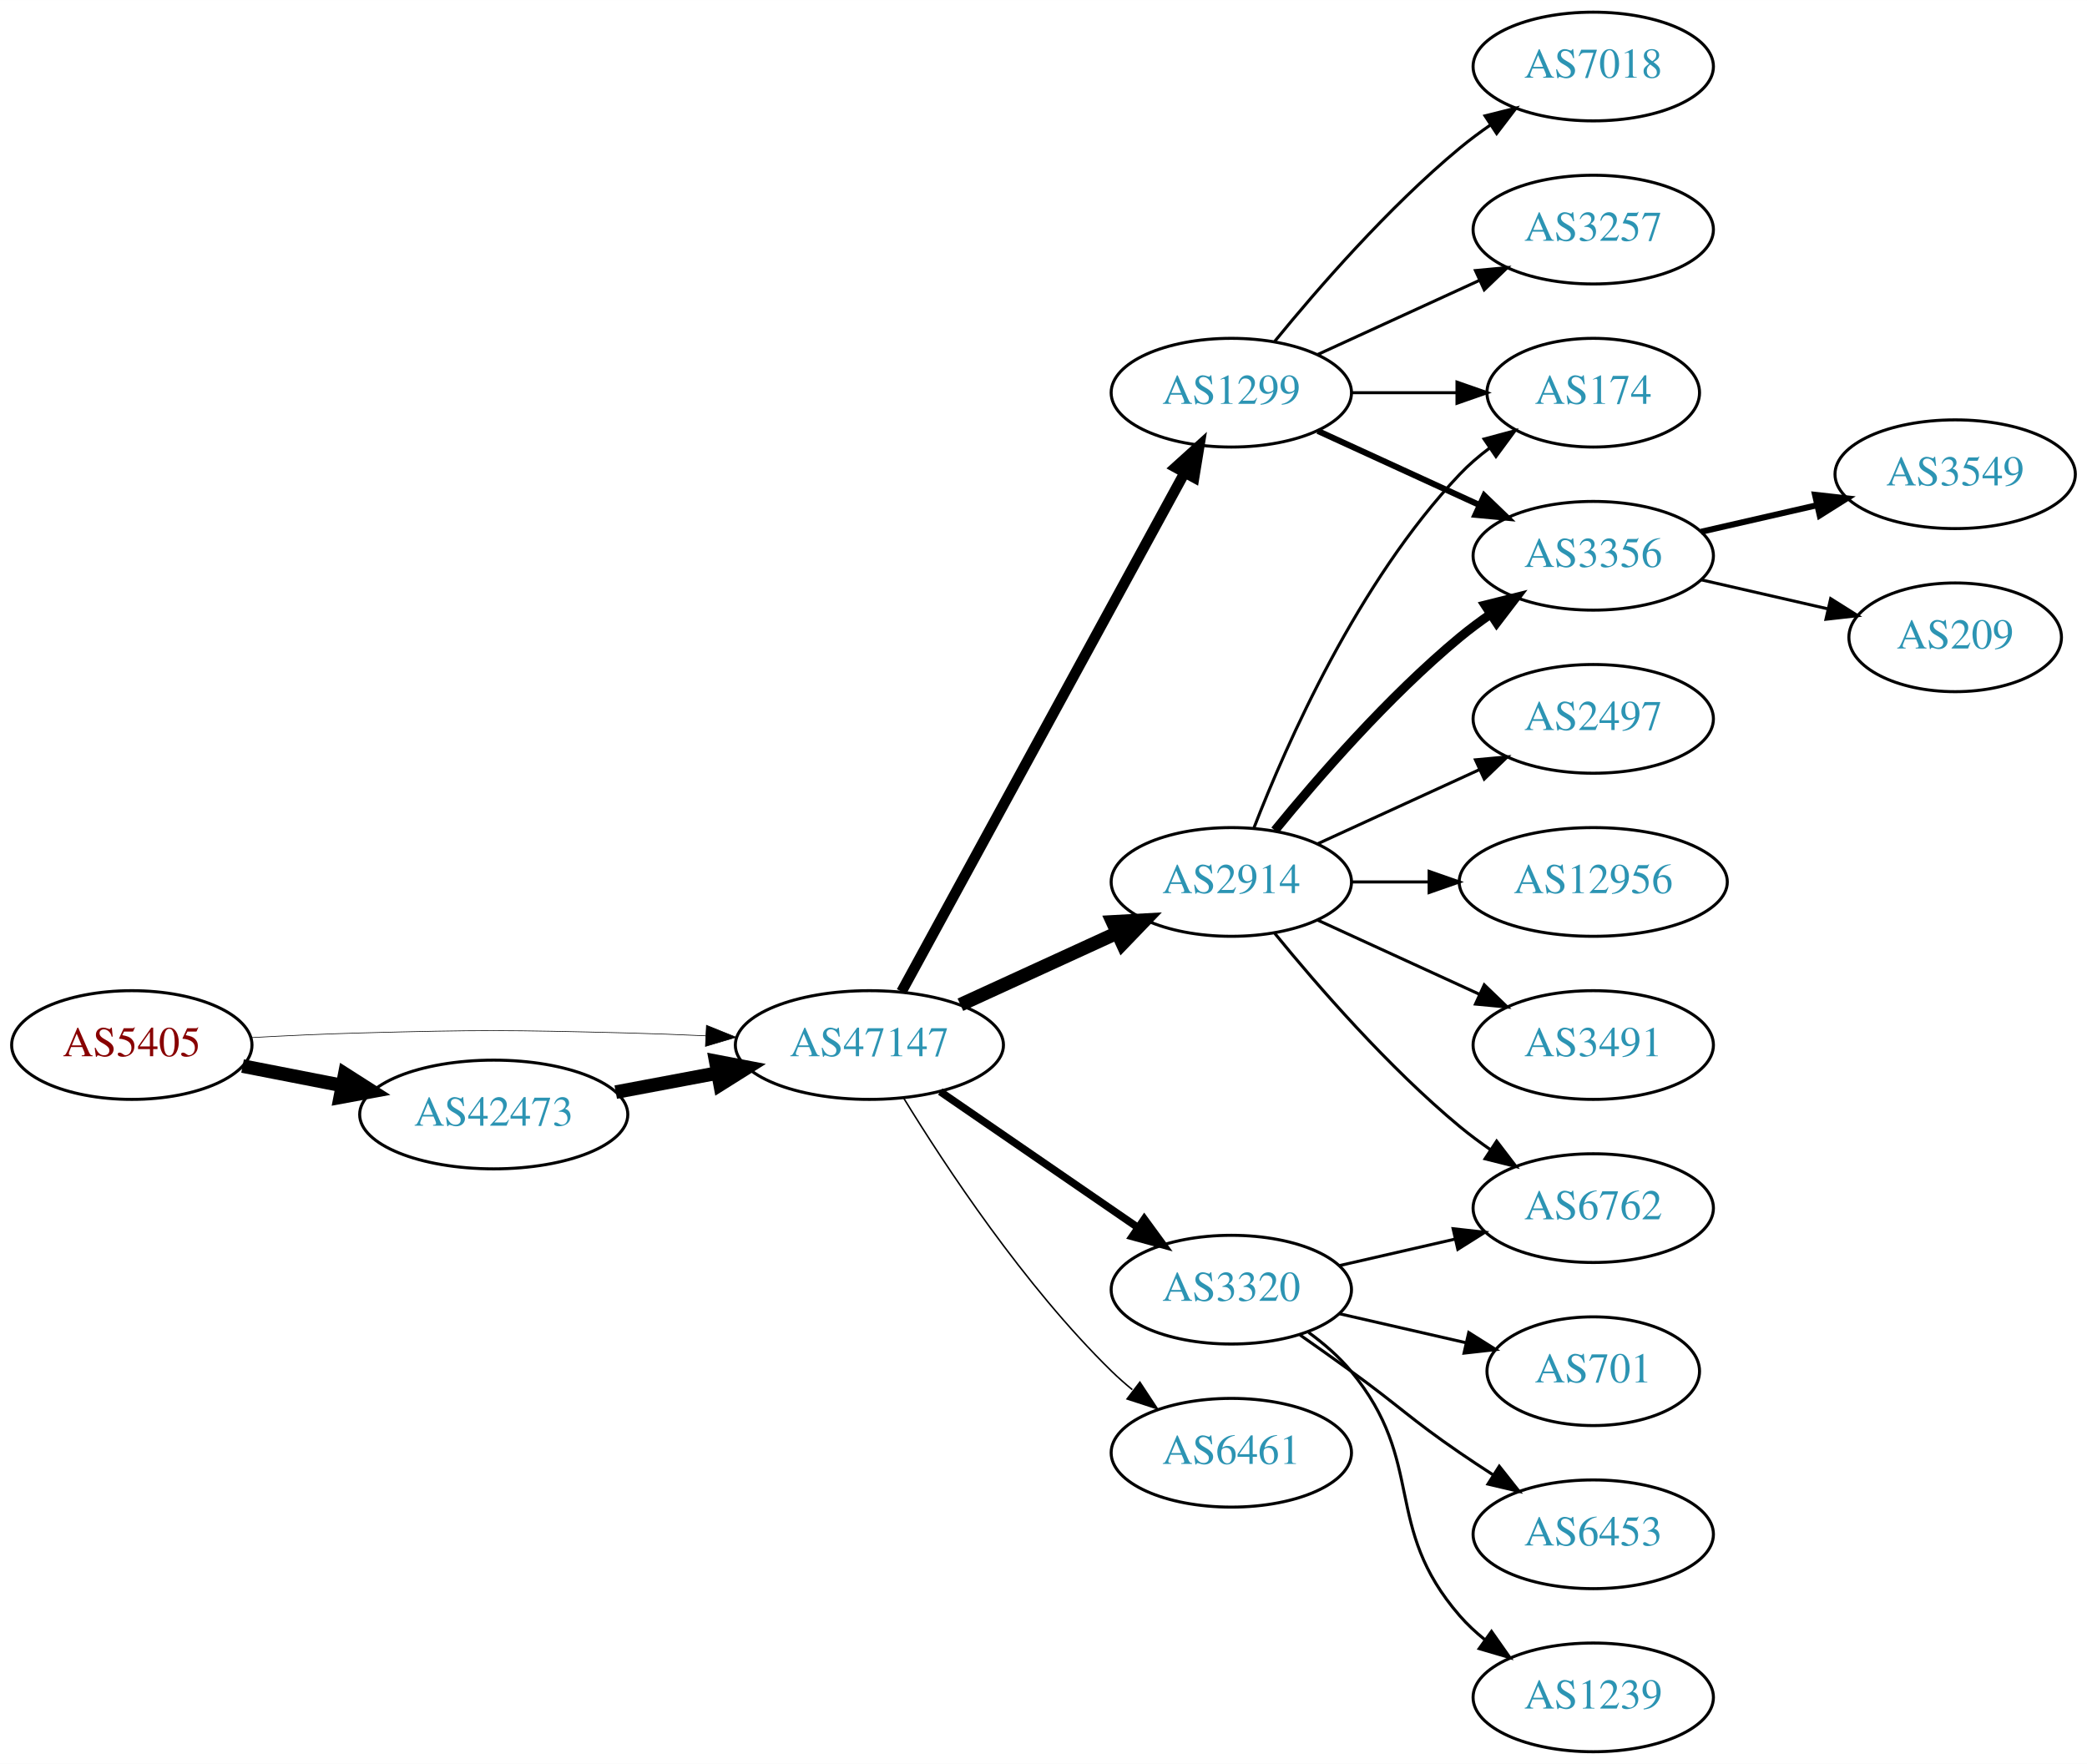
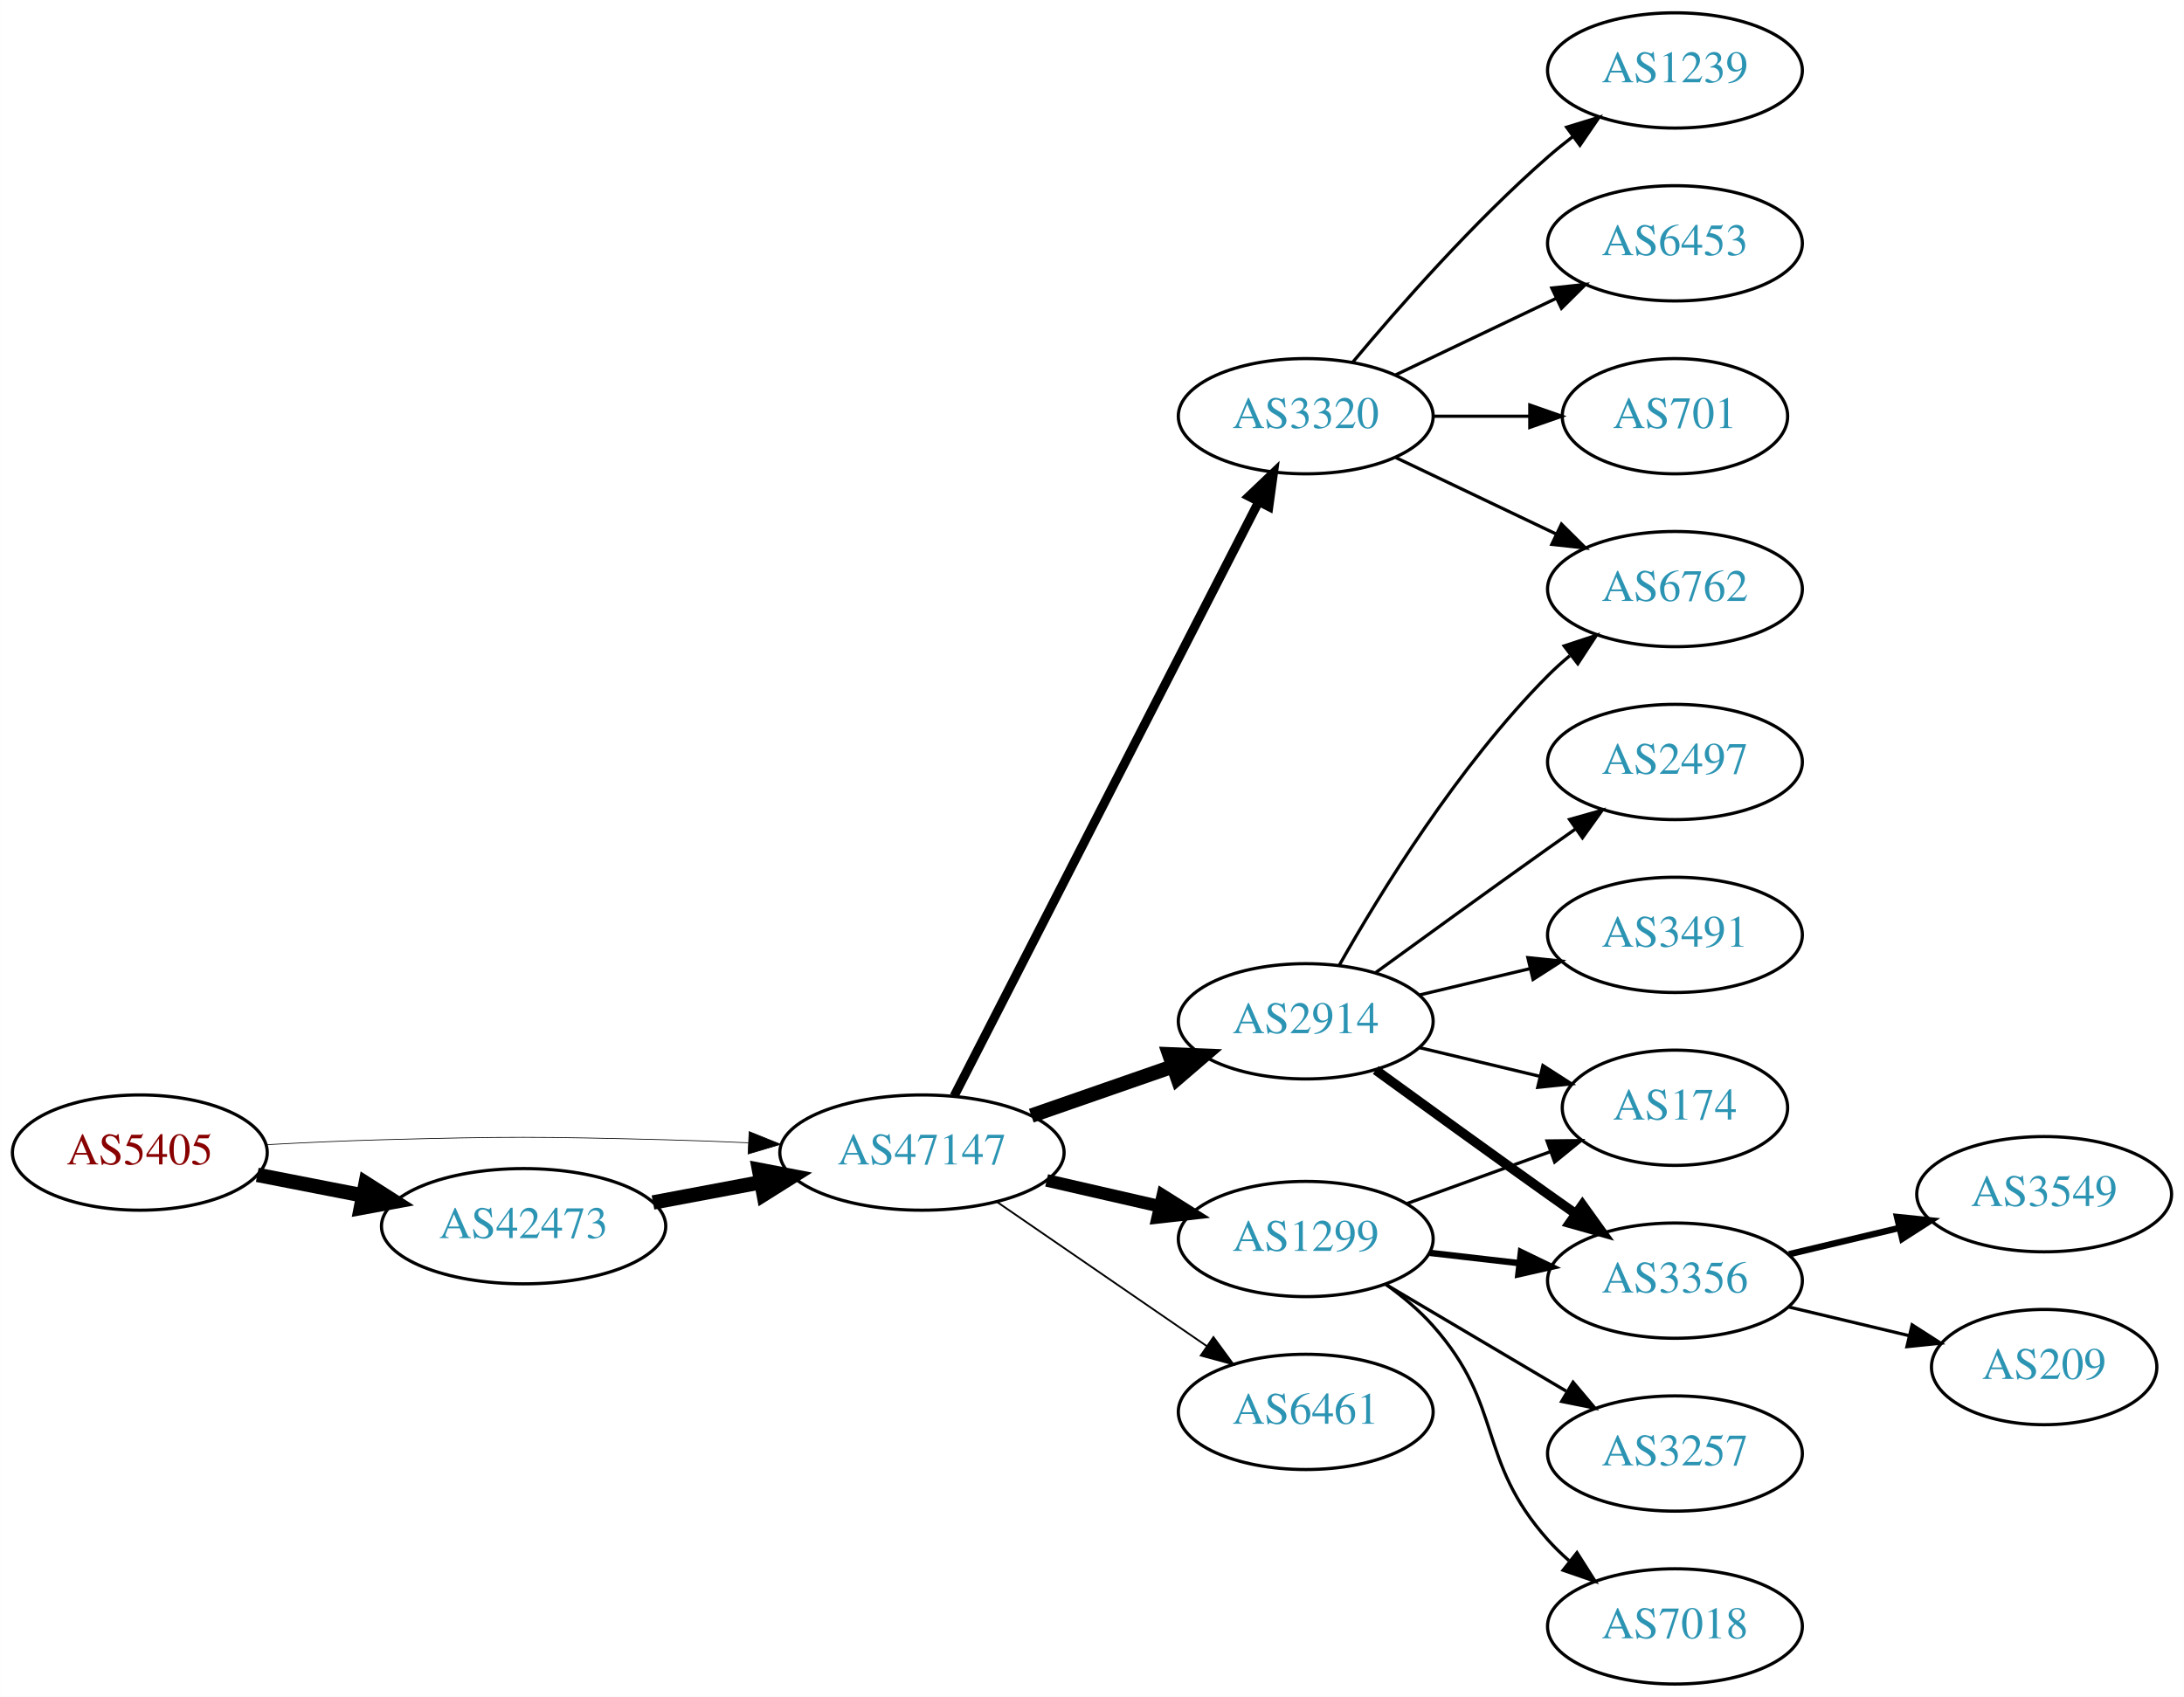
- <svg xmlns="http://www.w3.org/2000/svg" xmlns:xlink="http://www.w3.org/1999/xlink" width="691pt" height="584pt" viewBox="0.00 0.00 691.06 584.00">
-   <g id="graph0" class="graph" transform="scale(1 1) rotate(0) translate(4 580)">
-     <polygon fill="white" stroke="none" points="-4,4 -4,-580 687.055,-580 687.055,4 -4,4" />
+ <svg xmlns="http://www.w3.org/2000/svg" xmlns:xlink="http://www.w3.org/1999/xlink" width="682pt" height="530pt" viewBox="0.00 0.00 681.96 530.00">
+   <g id="graph0" class="graph" transform="scale(1 1) rotate(0) translate(4 526)">
+     <polygon fill="white" stroke="none" points="-4,4 -4,-526 677.956,-526 677.956,4 -4,4" />
    <g id="node1" class="node">
      <g id="a_node1">
        <a xlink:href="/asn/5405" xlink:title="AS5405 ~ CSO.net Internet Services GmbH [AT]">
-           <ellipse fill="#ffffff" stroke="black" cx="39.647" cy="-234" rx="39.794" ry="18" />
-           <text text-anchor="middle" x="39.647" y="-230.3" font-family="Times,serif" font-size="14.00" fill="#880000">AS5405</text>
+           <ellipse fill="#ffffff" stroke="black" cx="39.647" cy="-166" rx="39.794" ry="18" />
+           <text text-anchor="middle" x="39.647" y="-162.3" font-family="Times,serif" font-size="14.00" fill="#880000">AS5405</text>
        </a>
      </g>
    </g>
    <g id="node2" class="node">
      <g id="a_node2">
        <a xlink:href="/asn/42473" xlink:title="AS42473 ~ ANEXIA Internetdienstleistungs GmbH [AT]">
-           <ellipse fill="#ffffff" stroke="black" cx="159.489" cy="-211" rx="44.393" ry="18" />
-           <text text-anchor="middle" x="159.489" y="-207.3" font-family="Times,serif" font-size="14.00" fill="#2c94b3">AS42473</text>
+           <ellipse fill="#ffffff" stroke="black" cx="159.489" cy="-143" rx="44.393" ry="18" />
+           <text text-anchor="middle" x="159.489" y="-139.3" font-family="Times,serif" font-size="14.00" fill="#2c94b3">AS42473</text>
        </a>
      </g>
    </g>
    <g id="edge1" class="edge">
-       <path fill="none" stroke="black" stroke-width="4.5" d="M76.323,-227.037C86.696,-225.012 98.214,-222.764 109.264,-220.608" />
-       <polygon fill="black" stroke="black" stroke-width="4.5" points="110.173,-224.442 119.234,-218.662 108.665,-216.713 110.173,-224.442" />
+       <path fill="none" stroke="black" stroke-width="4.5" d="M76.323,-159.037C86.696,-157.012 98.214,-154.764 109.264,-152.608" />
+       <polygon fill="black" stroke="black" stroke-width="4.5" points="110.173,-156.442 119.234,-150.662 108.665,-148.713 110.173,-156.442" />
    </g>
    <g id="node3" class="node">
      <g id="a_node3">
        <a xlink:href="/asn/47147" xlink:title="AS47147 ~ ANEXIA Internetdienstleistungs GmbH [AT]">
-           <ellipse fill="#ffffff" stroke="black" cx="283.881" cy="-234" rx="44.393" ry="18" />
-           <text text-anchor="middle" x="283.881" y="-230.3" font-family="Times,serif" font-size="14.00" fill="#2c94b3">AS47147</text>
+           <ellipse fill="#ffffff" stroke="black" cx="283.881" cy="-166" rx="44.393" ry="18" />
+           <text text-anchor="middle" x="283.881" y="-162.3" font-family="Times,serif" font-size="14.00" fill="#2c94b3">AS47147</text>
        </a>
      </g>
    </g>
    <g id="edge2" class="edge">
-       <path fill="none" stroke="black" stroke-width="0.214" d="M78.989,-236.449C90.642,-237.087 103.487,-237.684 115.293,-238 154.564,-239.051 164.412,-238.991 203.685,-238 212.093,-237.788 220.998,-237.449 229.685,-237.056" />
-       <polygon fill="black" stroke="black" stroke-width="0.214" points="229.917,-240.549 239.739,-236.575 229.582,-233.557 229.917,-240.549" />
+       <path fill="none" stroke="black" stroke-width="0.225" d="M78.989,-168.449C90.642,-169.087 103.487,-169.684 115.293,-170 154.564,-171.051 164.412,-170.991 203.685,-170 212.093,-169.788 220.998,-169.449 229.685,-169.056" />
+       <polygon fill="black" stroke="black" stroke-width="0.225" points="229.917,-172.549 239.739,-168.575 229.582,-165.557 229.917,-172.549" />
    </g>
    <g id="edge3" class="edge">
-       <path fill="none" stroke="black" stroke-width="4.5" d="M199.888,-218.404C210.589,-220.415 222.312,-222.618 233.489,-224.718" />
-       <polygon fill="black" stroke="black" stroke-width="4.5" points="233,-228.633 243.556,-226.61 234.455,-220.893 233,-228.633" />
+       <path fill="none" stroke="black" stroke-width="4.5" d="M199.888,-150.404C210.589,-152.415 222.312,-154.618 233.489,-156.718" />
+       <polygon fill="black" stroke="black" stroke-width="4.5" points="233,-160.633 243.556,-158.61 234.455,-152.893 233,-160.633" />
    </g>
    <g id="node4" class="node">
      <g id="a_node4">
        <a xlink:href="/asn/2914" xlink:title="AS2914 ~ NTT America, Inc. [US]">
-           <ellipse fill="#ffffff" stroke="black" cx="403.724" cy="-288" rx="39.794" ry="18" />
-           <text text-anchor="middle" x="403.724" y="-284.3" font-family="Times,serif" font-size="14.00" fill="#2c94b3">AS2914</text>
+           <ellipse fill="#ffffff" stroke="black" cx="403.724" cy="-207" rx="39.794" ry="18" />
+           <text text-anchor="middle" x="403.724" y="-203.3" font-family="Times,serif" font-size="14.00" fill="#2c94b3">AS2914</text>
        </a>
      </g>
    </g>
    <g id="edge4" class="edge">
-       <path fill="none" stroke="black" stroke-width="4.5" d="M314.011,-247.348C329.622,-254.502 349.02,-263.391 365.692,-271.03" />
-       <polygon fill="black" stroke="black" stroke-width="4.5" points="364.412,-274.775 375.144,-275.362 367.693,-267.616 364.412,-274.775" />
+       <path fill="none" stroke="black" stroke-width="4.5" d="M318.021,-177.53C331.738,-182.302 347.777,-187.883 362.187,-192.896" />
+       <polygon fill="black" stroke="black" stroke-width="4.5" points="361.115,-196.692 371.853,-196.26 363.703,-189.255 361.115,-196.692" />
    </g>
    <g id="node5" class="node">
      <g id="a_node5">
        <a xlink:href="/asn/3320" xlink:title="AS3320 ~ DTAG [DE]">
-           <ellipse fill="#ffffff" stroke="black" cx="403.724" cy="-153" rx="39.794" ry="18" />
-           <text text-anchor="middle" x="403.724" y="-149.3" font-family="Times,serif" font-size="14.00" fill="#2c94b3">AS3320</text>
+           <ellipse fill="#ffffff" stroke="black" cx="403.724" cy="-396" rx="39.794" ry="18" />
+           <text text-anchor="middle" x="403.724" y="-392.3" font-family="Times,serif" font-size="14.00" fill="#2c94b3">AS3320</text>
        </a>
      </g>
    </g>
    <g id="edge5" class="edge">
-       <path fill="none" stroke="black" stroke-width="2.5" d="M307.324,-218.574C325.905,-205.802 352.466,-187.545 372.846,-173.537" />
-       <polygon fill="black" stroke="black" stroke-width="2.5" points="374.902,-176.371 381.16,-167.822 370.936,-170.602 374.902,-176.371" />
+       <path fill="none" stroke="black" stroke-width="2.812" d="M293.932,-183.666C314.454,-223.719 364.622,-321.634 388.991,-369.196" />
+       <polygon fill="black" stroke="black" stroke-width="2.812" points="385.967,-370.97 393.642,-378.274 392.197,-367.778 385.967,-370.97" />
    </g>
    <g id="node6" class="node">
      <g id="a_node6">
        <a xlink:href="/asn/1299" xlink:title="AS1299 ~ Telia Carrier [EU]">
-           <ellipse fill="#ffffff" stroke="black" cx="403.724" cy="-450" rx="39.794" ry="18" />
-           <text text-anchor="middle" x="403.724" y="-446.3" font-family="Times,serif" font-size="14.00" fill="#2c94b3">AS1299</text>
+           <ellipse fill="#ffffff" stroke="black" cx="403.724" cy="-139" rx="39.794" ry="18" />
+           <text text-anchor="middle" x="403.724" y="-135.3" font-family="Times,serif" font-size="14.00" fill="#2c94b3">AS1299</text>
        </a>
      </g>
    </g>
    <g id="edge6" class="edge">
-       <path fill="none" stroke="black" stroke-width="3.5" d="M294.525,-251.676C315.206,-289.584 363.919,-378.873 388.298,-423.559" />
-       <polygon fill="black" stroke="black" stroke-width="3.5" points="385.25,-425.28 393.112,-432.383 391.395,-421.928 385.25,-425.28" />
+       <path fill="none" stroke="black" stroke-width="3.938" d="M322.816,-157.308C334.057,-154.733 346.469,-151.889 358.092,-149.226" />
+       <polygon fill="black" stroke="black" stroke-width="3.938" points="359.088,-152.588 368.054,-146.943 357.525,-145.765 359.088,-152.588" />
    </g>
    <g id="node7" class="node">
      <g id="a_node7">
        <a xlink:href="/asn/6461" xlink:title="AS6461 ~ Zayo Bandwidth [US]">
-           <ellipse fill="#ffffff" stroke="black" cx="403.724" cy="-99" rx="39.794" ry="18" />
-           <text text-anchor="middle" x="403.724" y="-95.3" font-family="Times,serif" font-size="14.00" fill="#2c94b3">AS6461</text>
+           <ellipse fill="#ffffff" stroke="black" cx="403.724" cy="-85" rx="39.794" ry="18" />
+           <text text-anchor="middle" x="403.724" y="-81.3" font-family="Times,serif" font-size="14.00" fill="#2c94b3">AS6461</text>
        </a>
      </g>
    </g>
    <g id="edge7" class="edge">
-       <path fill="none" stroke="black" stroke-width="0.5" d="M295.147,-216.56C308.955,-194.009 335.144,-154.278 364.077,-126 366.217,-123.908 368.535,-121.863 370.934,-119.894" />
-       <polygon fill="black" stroke="black" stroke-width="0.5" points="373.445,-122.382 379.276,-113.536 369.201,-116.815 373.445,-122.382" />
+       <path fill="none" stroke="black" stroke-width="0.562" d="M307.324,-150.574C325.905,-137.802 352.466,-119.545 372.846,-105.537" />
+       <polygon fill="black" stroke="black" stroke-width="0.562" points="374.902,-108.371 381.16,-99.822 370.936,-102.602 374.902,-108.371" />
+     </g>
+     <g id="node8" class="node">
+       <g id="a_node8">
+         <a xlink:href="/asn/2497" xlink:title="AS2497 ~ Internet Initiative Japan Inc. [JP]">
+           <ellipse fill="#ffffff" stroke="black" cx="519.017" cy="-288" rx="39.794" ry="18" />
+           <text text-anchor="middle" x="519.017" y="-284.3" font-family="Times,serif" font-size="14.00" fill="#2c94b3">AS2497</text>
+         </a>
+       </g>
+     </g>
+     <g id="edge8" class="edge">
+       <path fill="none" stroke="black" d="M425.572,-222.222C440.506,-233.091 461.12,-248.025 479.37,-261 482.191,-263.005 485.134,-265.085 488.082,-267.159" />
+       <polygon fill="black" stroke="black" points="486.109,-270.05 496.306,-272.926 490.128,-264.319 486.109,-270.05" />
+     </g>
+     <g id="node9" class="node">
+       <g id="a_node9">
+         <a xlink:href="/asn/6762" xlink:title="AS6762 ~ TELECOM ITALIA SPARKLE S.p.A. [IT]">
+           <ellipse fill="#ffffff" stroke="black" cx="519.017" cy="-342" rx="39.794" ry="18" />
+           <text text-anchor="middle" x="519.017" y="-338.3" font-family="Times,serif" font-size="14.00" fill="#2c94b3">AS6762</text>
+         </a>
+       </g>
+     </g>
+     <g id="edge9" class="edge">
+       <path fill="none" stroke="black" d="M414.184,-224.49C426.965,-247.096 451.398,-286.886 479.37,-315 481.481,-317.121 483.777,-319.188 486.163,-321.171" />
+       <polygon fill="black" stroke="black" points="484.415,-324.242 494.478,-327.556 488.678,-318.69 484.415,-324.242" />
    </g>
    <g id="node10" class="node">
      <g id="a_node10">
-         <a xlink:href="/asn/3356" xlink:title="AS3356 ~ Level 3 Parent, LLC [US]">
-           <ellipse fill="#ffffff" stroke="black" cx="523.566" cy="-396" rx="39.794" ry="18" />
-           <text text-anchor="middle" x="523.566" y="-392.3" font-family="Times,serif" font-size="14.00" fill="#2c94b3">AS3356</text>
-         </a>
-       </g>
-     </g>
-     <g id="edge19" class="edge">
-       <path fill="none" stroke="black" stroke-width="3" d="M418.143,-305.065C432.257,-322.375 455.672,-349.345 479.37,-369 482.587,-371.668 486.087,-374.27 489.658,-376.741" />
-       <polygon fill="black" stroke="black" stroke-width="3" points="487.735,-379.666 498.014,-382.236 491.581,-373.817 487.735,-379.666" />
+         <a xlink:href="/asn/174" xlink:title="AS174 ~ Cogent Communications [US]">
+           <ellipse fill="#ffffff" stroke="black" cx="519.017" cy="-180" rx="35.194" ry="18" />
+           <text text-anchor="middle" x="519.017" y="-176.3" font-family="Times,serif" font-size="14.00" fill="#2c94b3">AS174</text>
+         </a>
+       </g>
+     </g>
+     <g id="edge10" class="edge">
+       <path fill="none" stroke="black" d="M439.331,-198.752C451.125,-195.942 464.43,-192.771 476.698,-189.847" />
+       <polygon fill="black" stroke="black" points="477.787,-193.186 486.703,-187.463 476.164,-186.376 477.787,-193.186" />
    </g>
    <g id="node11" class="node">
      <g id="a_node11">
-         <a xlink:href="/asn/174" xlink:title="AS174 ~ Cogent Communications [US]">
-           <ellipse fill="#ffffff" stroke="black" cx="523.566" cy="-450" rx="35.194" ry="18" />
-           <text text-anchor="middle" x="523.566" y="-446.3" font-family="Times,serif" font-size="14.00" fill="#2c94b3">AS174</text>
-         </a>
-       </g>
-     </g>
-     <g id="edge17" class="edge">
-       <path fill="none" stroke="black" d="M411.247,-305.994C421.997,-333.728 445.655,-387.429 479.37,-423 482.313,-426.105 485.687,-429.001 489.222,-431.655" />
-       <polygon fill="black" stroke="black" points="487.408,-434.654 497.641,-437.397 491.351,-428.871 487.408,-434.654" />
+         <a xlink:href="/asn/3356" xlink:title="AS3356 ~ Level 3 Parent, LLC [US]">
+           <ellipse fill="#ffffff" stroke="black" cx="519.017" cy="-126" rx="39.794" ry="18" />
+           <text text-anchor="middle" x="519.017" y="-122.3" font-family="Times,serif" font-size="14.00" fill="#2c94b3">AS3356</text>
+         </a>
+       </g>
+     </g>
+     <g id="edge11" class="edge">
+       <path fill="none" stroke="black" stroke-width="3" d="M425.572,-191.778C440.506,-180.909 461.12,-165.975 479.37,-153 482.191,-150.995 485.134,-148.915 488.082,-146.841" />
+       <polygon fill="black" stroke="black" stroke-width="3" points="490.128,-149.681 496.306,-141.074 486.109,-143.95 490.128,-149.681" />
+     </g>
+     <g id="node12" class="node">
+       <g id="a_node12">
+         <a xlink:href="/asn/3491" xlink:title="AS3491 ~ PCCW Global, Inc. [US]">
+           <ellipse fill="#ffffff" stroke="black" cx="519.017" cy="-234" rx="39.794" ry="18" />
+           <text text-anchor="middle" x="519.017" y="-230.3" font-family="Times,serif" font-size="14.00" fill="#2c94b3">AS3491</text>
+         </a>
+       </g>
+     </g>
+     <g id="edge12" class="edge">
+       <path fill="none" stroke="black" d="M439.331,-215.248C450.202,-217.838 462.357,-220.735 473.799,-223.462" />
+       <polygon fill="black" stroke="black" points="473.082,-226.889 483.621,-225.803 474.705,-220.08 473.082,-226.889" />
+     </g>
+     <g id="edge16" class="edge">
+       <path fill="none" stroke="black" d="M431.86,-383.066C446.854,-375.919 465.675,-366.948 481.898,-359.215" />
+       <polygon fill="black" stroke="black" points="483.581,-362.291 491.102,-354.829 480.569,-355.972 483.581,-362.291" />
+     </g>
+     <g id="node13" class="node">
+       <g id="a_node13">
+         <a xlink:href="/asn/1239" xlink:title="AS1239 ~ Sprint [US]">
+           <ellipse fill="#ffffff" stroke="black" cx="519.017" cy="-504" rx="39.794" ry="18" />
+           <text text-anchor="middle" x="519.017" y="-500.3" font-family="Times,serif" font-size="14.00" fill="#2c94b3">AS1239</text>
+         </a>
+       </g>
+     </g>
+     <g id="edge13" class="edge">
+       <path fill="none" stroke="black" d="M418.354,-412.817C432.636,-429.929 456.183,-456.745 479.37,-477 481.836,-479.154 484.475,-481.294 487.172,-483.372" />
+       <polygon fill="black" stroke="black" points="485.197,-486.264 495.326,-489.37 489.345,-480.625 485.197,-486.264" />
+     </g>
+     <g id="node14" class="node">
+       <g id="a_node14">
+         <a xlink:href="/asn/6453" xlink:title="AS6453 ~ TATA COMMUNICATIONS (AMERICA) INC [US]">
+           <ellipse fill="#ffffff" stroke="black" cx="519.017" cy="-450" rx="39.794" ry="18" />
+           <text text-anchor="middle" x="519.017" y="-446.3" font-family="Times,serif" font-size="14.00" fill="#2c94b3">AS6453</text>
+         </a>
+       </g>
+     </g>
+     <g id="edge14" class="edge">
+       <path fill="none" stroke="black" d="M431.86,-408.934C446.854,-416.081 465.675,-425.052 481.898,-432.785" />
+       <polygon fill="black" stroke="black" points="480.569,-436.028 491.102,-437.171 483.581,-429.709 480.569,-436.028" />
    </g>
    <g id="node15" class="node">
      <g id="a_node15">
-         <a xlink:href="/asn/6762" xlink:title="AS6762 ~ TELECOM ITALIA SPARKLE S.p.A. [IT]">
-           <ellipse fill="#ffffff" stroke="black" cx="523.566" cy="-180" rx="39.794" ry="18" />
-           <text text-anchor="middle" x="523.566" y="-176.3" font-family="Times,serif" font-size="14.00" fill="#2c94b3">AS6762</text>
-         </a>
-       </g>
-     </g>
-     <g id="edge16" class="edge">
-       <path fill="none" stroke="black" d="M418.143,-270.935C432.257,-253.625 455.672,-226.655 479.37,-207 482.587,-204.332 486.087,-201.73 489.658,-199.259" />
-       <polygon fill="black" stroke="black" points="491.581,-202.183 498.014,-193.764 487.735,-196.334 491.581,-202.183" />
+         <a xlink:href="/asn/701" xlink:title="AS701 ~ UUNET [US]">
+           <ellipse fill="#ffffff" stroke="black" cx="519.017" cy="-396" rx="35.194" ry="18" />
+           <text text-anchor="middle" x="519.017" y="-392.3" font-family="Times,serif" font-size="14.00" fill="#2c94b3">AS701</text>
+         </a>
+       </g>
+     </g>
+     <g id="edge15" class="edge">
+       <path fill="none" stroke="black" d="M443.396,-396C453.101,-396 463.592,-396 473.555,-396" />
+       <polygon fill="black" stroke="black" points="473.691,-399.5 483.691,-396 473.691,-392.5 473.691,-399.5" />
+     </g>
+     <g id="edge20" class="edge">
+       <path fill="none" stroke="black" d="M435.382,-150.095C449.12,-155.067 465.46,-160.98 479.969,-166.231" />
+       <polygon fill="black" stroke="black" points="479.073,-169.628 489.667,-169.74 481.455,-163.046 479.073,-169.628" />
+     </g>
+     <g id="edge19" class="edge">
+       <path fill="none" stroke="black" stroke-width="2" d="M442.449,-134.671C451.43,-133.641 461.129,-132.528 470.486,-131.454" />
+       <polygon fill="black" stroke="black" stroke-width="2" points="470.921,-134.927 480.457,-130.31 470.123,-127.973 470.921,-134.927" />
    </g>
    <g id="node16" class="node">
      <g id="a_node16">
-         <a xlink:href="/asn/2497" xlink:title="AS2497 ~ Internet Initiative Japan Inc. [JP]">
-           <ellipse fill="#ffffff" stroke="black" cx="523.566" cy="-342" rx="39.794" ry="18" />
-           <text text-anchor="middle" x="523.566" y="-338.3" font-family="Times,serif" font-size="14.00" fill="#2c94b3">AS2497</text>
-         </a>
-       </g>
-     </g>
-     <g id="edge18" class="edge">
-       <path fill="none" stroke="black" d="M432.353,-300.661C448.31,-307.973 468.58,-317.261 485.863,-325.181" />
-       <polygon fill="black" stroke="black" points="484.562,-328.435 495.111,-329.419 487.478,-322.071 484.562,-328.435" />
+         <a xlink:href="/asn/3257" xlink:title="AS3257 ~ GTT [DE]">
+           <ellipse fill="#ffffff" stroke="black" cx="519.017" cy="-72" rx="39.794" ry="18" />
+           <text text-anchor="middle" x="519.017" y="-68.3" font-family="Times,serif" font-size="14.00" fill="#2c94b3">AS3257</text>
+         </a>
+       </g>
+     </g>
+     <g id="edge17" class="edge">
+       <path fill="none" stroke="black" d="M428.75,-124.791C445.123,-115.109 467.01,-102.165 485.014,-91.518" />
+       <polygon fill="black" stroke="black" points="487.199,-94.291 494.025,-86.189 483.636,-88.266 487.199,-94.291" />
    </g>
    <g id="node17" class="node">
      <g id="a_node17">
-         <a xlink:href="/asn/12956" xlink:title="AS12956 ~ TELXIUS [ES]">
-           <ellipse fill="#ffffff" stroke="black" cx="523.566" cy="-288" rx="44.393" ry="18" />
-           <text text-anchor="middle" x="523.566" y="-284.3" font-family="Times,serif" font-size="14.00" fill="#2c94b3">AS12956</text>
-         </a>
-       </g>
-     </g>
-     <g id="edge20" class="edge">
-       <path fill="none" stroke="black" d="M443.636,-288C451.739,-288 460.414,-288 468.941,-288" />
-       <polygon fill="black" stroke="black" points="469.218,-291.5 479.218,-288 469.218,-284.5 469.218,-291.5" />
+         <a xlink:href="/asn/7018" xlink:title="AS7018 ~ AT&amp;T Services, Inc. [US]">
+           <ellipse fill="#ffffff" stroke="black" cx="519.017" cy="-18" rx="39.794" ry="18" />
+           <text text-anchor="middle" x="519.017" y="-14.3" font-family="Times,serif" font-size="14.00" fill="#2c94b3">AS7018</text>
+         </a>
+       </g>
+     </g>
+     <g id="edge18" class="edge">
+       <path fill="none" stroke="black" d="M428.639,-124.91C433.882,-121.14 439.127,-116.77 443.37,-112 465.838,-86.743 456.903,-70.257 479.37,-45 481.359,-42.764 483.568,-40.616 485.894,-38.577" />
+       <polygon fill="black" stroke="black" points="488.426,-41.036 494.101,-32.09 484.086,-35.545 488.426,-41.036" />
    </g>
    <g id="node18" class="node">
      <g id="a_node18">
-         <a xlink:href="/asn/3491" xlink:title="AS3491 ~ PCCW Global, Inc. [US]">
-           <ellipse fill="#ffffff" stroke="black" cx="523.566" cy="-234" rx="39.794" ry="18" />
-           <text text-anchor="middle" x="523.566" y="-230.3" font-family="Times,serif" font-size="14.00" fill="#2c94b3">AS3491</text>
+         <a xlink:href="/asn/3549" xlink:title="AS3549 ~ Level 3 Parent, LLC [US]">
+           <ellipse fill="#ffffff" stroke="black" cx="634.31" cy="-153" rx="39.794" ry="18" />
+           <text text-anchor="middle" x="634.31" y="-149.3" font-family="Times,serif" font-size="14.00" fill="#2c94b3">AS3549</text>
        </a>
      </g>
    </g>
    <g id="edge21" class="edge">
-       <path fill="none" stroke="black" d="M432.353,-275.339C448.31,-268.027 468.58,-258.739 485.863,-250.819" />
-       <polygon fill="black" stroke="black" points="487.478,-253.929 495.111,-246.581 484.562,-247.565 487.478,-253.929" />
-     </g>
-     <g id="node12" class="node">
-       <g id="a_node12">
-         <a xlink:href="/asn/701" xlink:title="AS701 ~ UUNET [US]">
-           <ellipse fill="#ffffff" stroke="black" cx="523.566" cy="-126" rx="35.194" ry="18" />
-           <text text-anchor="middle" x="523.566" y="-122.3" font-family="Times,serif" font-size="14.00" fill="#2c94b3">AS701</text>
-         </a>
-       </g>
-     </g>
-     <g id="edge12" class="edge">
-       <path fill="none" stroke="black" d="M439.443,-145.045C452.536,-142.045 467.558,-138.604 481.199,-135.478" />
-       <polygon fill="black" stroke="black" points="482.34,-138.807 491.306,-133.162 480.777,-131.984 482.34,-138.807" />
-     </g>
-     <g id="node13" class="node">
-       <g id="a_node13">
-         <a xlink:href="/asn/6453" xlink:title="AS6453 ~ TATA COMMUNICATIONS (AMERICA) INC [US]">
-           <ellipse fill="#ffffff" stroke="black" cx="523.566" cy="-72" rx="39.794" ry="18" />
-           <text text-anchor="middle" x="523.566" y="-68.3" font-family="Times,serif" font-size="14.00" fill="#2c94b3">AS6453</text>
-         </a>
-       </g>
-     </g>
-     <g id="edge13" class="edge">
-       <path fill="none" stroke="black" d="M426.481,-137.991C432.015,-134.121 437.934,-129.936 443.37,-126 459.57,-114.271 462.876,-110.311 479.37,-99 482.899,-96.581 486.636,-94.111 490.377,-91.698" />
-       <polygon fill="black" stroke="black" points="492.449,-94.528 499.018,-86.216 488.699,-88.618 492.449,-94.528" />
-     </g>
-     <g id="node14" class="node">
-       <g id="a_node14">
-         <a xlink:href="/asn/1239" xlink:title="AS1239 ~ Sprint [US]">
-           <ellipse fill="#ffffff" stroke="black" cx="523.566" cy="-18" rx="39.794" ry="18" />
-           <text text-anchor="middle" x="523.566" y="-14.3" font-family="Times,serif" font-size="14.00" fill="#2c94b3">AS1239</text>
-         </a>
-       </g>
-     </g>
-     <g id="edge14" class="edge">
-       <path fill="none" stroke="black" d="M429.305,-138.844C434.399,-135.128 439.413,-130.799 443.37,-126 468.435,-95.606 453.536,-74.742 479.37,-45 481.835,-42.162 484.672,-39.523 487.689,-37.094" />
-       <polygon fill="black" stroke="black" points="489.876,-39.833 495.968,-31.164 485.8,-34.142 489.876,-39.833" />
-     </g>
-     <g id="edge15" class="edge">
-       <path fill="none" stroke="black" d="M439.443,-160.955C451.443,-163.704 465.064,-166.825 477.756,-169.733" />
-       <polygon fill="black" stroke="black" points="477.159,-173.187 487.688,-172.009 478.722,-166.364 477.159,-173.187" />
-     </g>
-     <g id="node8" class="node">
-       <g id="a_node8">
-         <a xlink:href="/asn/3257" xlink:title="AS3257 ~ GTT [DE]">
-           <ellipse fill="#ffffff" stroke="black" cx="523.566" cy="-504" rx="39.794" ry="18" />
-           <text text-anchor="middle" x="523.566" y="-500.3" font-family="Times,serif" font-size="14.00" fill="#2c94b3">AS3257</text>
-         </a>
-       </g>
-     </g>
-     <g id="edge8" class="edge">
-       <path fill="none" stroke="black" d="M432.353,-462.661C448.31,-469.973 468.58,-479.261 485.863,-487.181" />
-       <polygon fill="black" stroke="black" points="484.562,-490.435 495.111,-491.419 487.478,-484.071 484.562,-490.435" />
-     </g>
-     <g id="node9" class="node">
-       <g id="a_node9">
-         <a xlink:href="/asn/7018" xlink:title="AS7018 ~ AT&amp;T Services, Inc. [US]">
-           <ellipse fill="#ffffff" stroke="black" cx="523.566" cy="-558" rx="39.794" ry="18" />
-           <text text-anchor="middle" x="523.566" y="-554.3" font-family="Times,serif" font-size="14.00" fill="#2c94b3">AS7018</text>
-         </a>
-       </g>
-     </g>
-     <g id="edge9" class="edge">
-       <path fill="none" stroke="black" d="M418.143,-467.065C432.257,-484.375 455.672,-511.345 479.37,-531 482.587,-533.668 486.087,-536.27 489.658,-538.741" />
-       <polygon fill="black" stroke="black" points="487.735,-541.666 498.014,-544.236 491.581,-535.817 487.735,-541.666" />
-     </g>
-     <g id="edge10" class="edge">
-       <path fill="none" stroke="black" stroke-width="2" d="M432.353,-437.339C448.31,-430.027 468.58,-420.739 485.863,-412.819" />
-       <polygon fill="black" stroke="black" stroke-width="2" points="487.478,-415.929 495.111,-408.581 484.562,-409.565 487.478,-415.929" />
-     </g>
-     <g id="edge11" class="edge">
-       <path fill="none" stroke="black" d="M443.636,-450C454.723,-450 466.883,-450 478.265,-450" />
-       <polygon fill="black" stroke="black" points="478.447,-453.5 488.447,-450 478.447,-446.5 478.447,-453.5" />
+       <path fill="none" stroke="black" stroke-width="2" d="M554.624,-134.248C565.495,-136.838 577.65,-139.735 589.092,-142.462" />
+       <polygon fill="black" stroke="black" stroke-width="2" points="588.375,-145.889 598.914,-144.803 589.998,-139.08 588.375,-145.889" />
    </g>
    <g id="node19" class="node">
      <g id="a_node19">
-         <a xlink:href="/asn/3549" xlink:title="AS3549 ~ Level 3 Parent, LLC [US]">
-           <ellipse fill="#ffffff" stroke="black" cx="643.409" cy="-423" rx="39.794" ry="18" />
-           <text text-anchor="middle" x="643.409" y="-419.3" font-family="Times,serif" font-size="14.00" fill="#2c94b3">AS3549</text>
+         <a xlink:href="/asn/209" xlink:title="AS209 ~ CenturyLink Communications, LLC [US]">
+           <ellipse fill="#ffffff" stroke="black" cx="634.31" cy="-99" rx="35.194" ry="18" />
+           <text text-anchor="middle" x="634.31" y="-95.3" font-family="Times,serif" font-size="14.00" fill="#2c94b3">AS209</text>
        </a>
      </g>
    </g>
    <g id="edge22" class="edge">
-       <path fill="none" stroke="black" stroke-width="2" d="M559.286,-403.955C571.285,-406.704 584.906,-409.825 597.599,-412.733" />
-       <polygon fill="black" stroke="black" stroke-width="2" points="597.001,-416.187 607.531,-415.009 598.565,-409.364 597.001,-416.187" />
-     </g>
-     <g id="node20" class="node">
-       <g id="a_node20">
-         <a xlink:href="/asn/209" xlink:title="AS209 ~ CenturyLink Communications, LLC [US]">
-           <ellipse fill="#ffffff" stroke="black" cx="643.409" cy="-369" rx="35.194" ry="18" />
-           <text text-anchor="middle" x="643.409" y="-365.3" font-family="Times,serif" font-size="14.00" fill="#2c94b3">AS209</text>
-         </a>
-       </g>
-     </g>
-     <g id="edge23" class="edge">
-       <path fill="none" stroke="black" d="M559.286,-388.045C572.378,-385.045 587.4,-381.604 601.041,-378.478" />
-       <polygon fill="black" stroke="black" points="602.183,-381.807 611.148,-376.162 600.619,-374.984 602.183,-381.807" />
+       <path fill="none" stroke="black" d="M554.624,-117.752C566.418,-114.942 579.723,-111.771 591.991,-108.847" />
+       <polygon fill="black" stroke="black" points="593.08,-112.186 601.996,-106.463 591.457,-105.376 593.08,-112.186" />
    </g>
  </g>
</svg>
